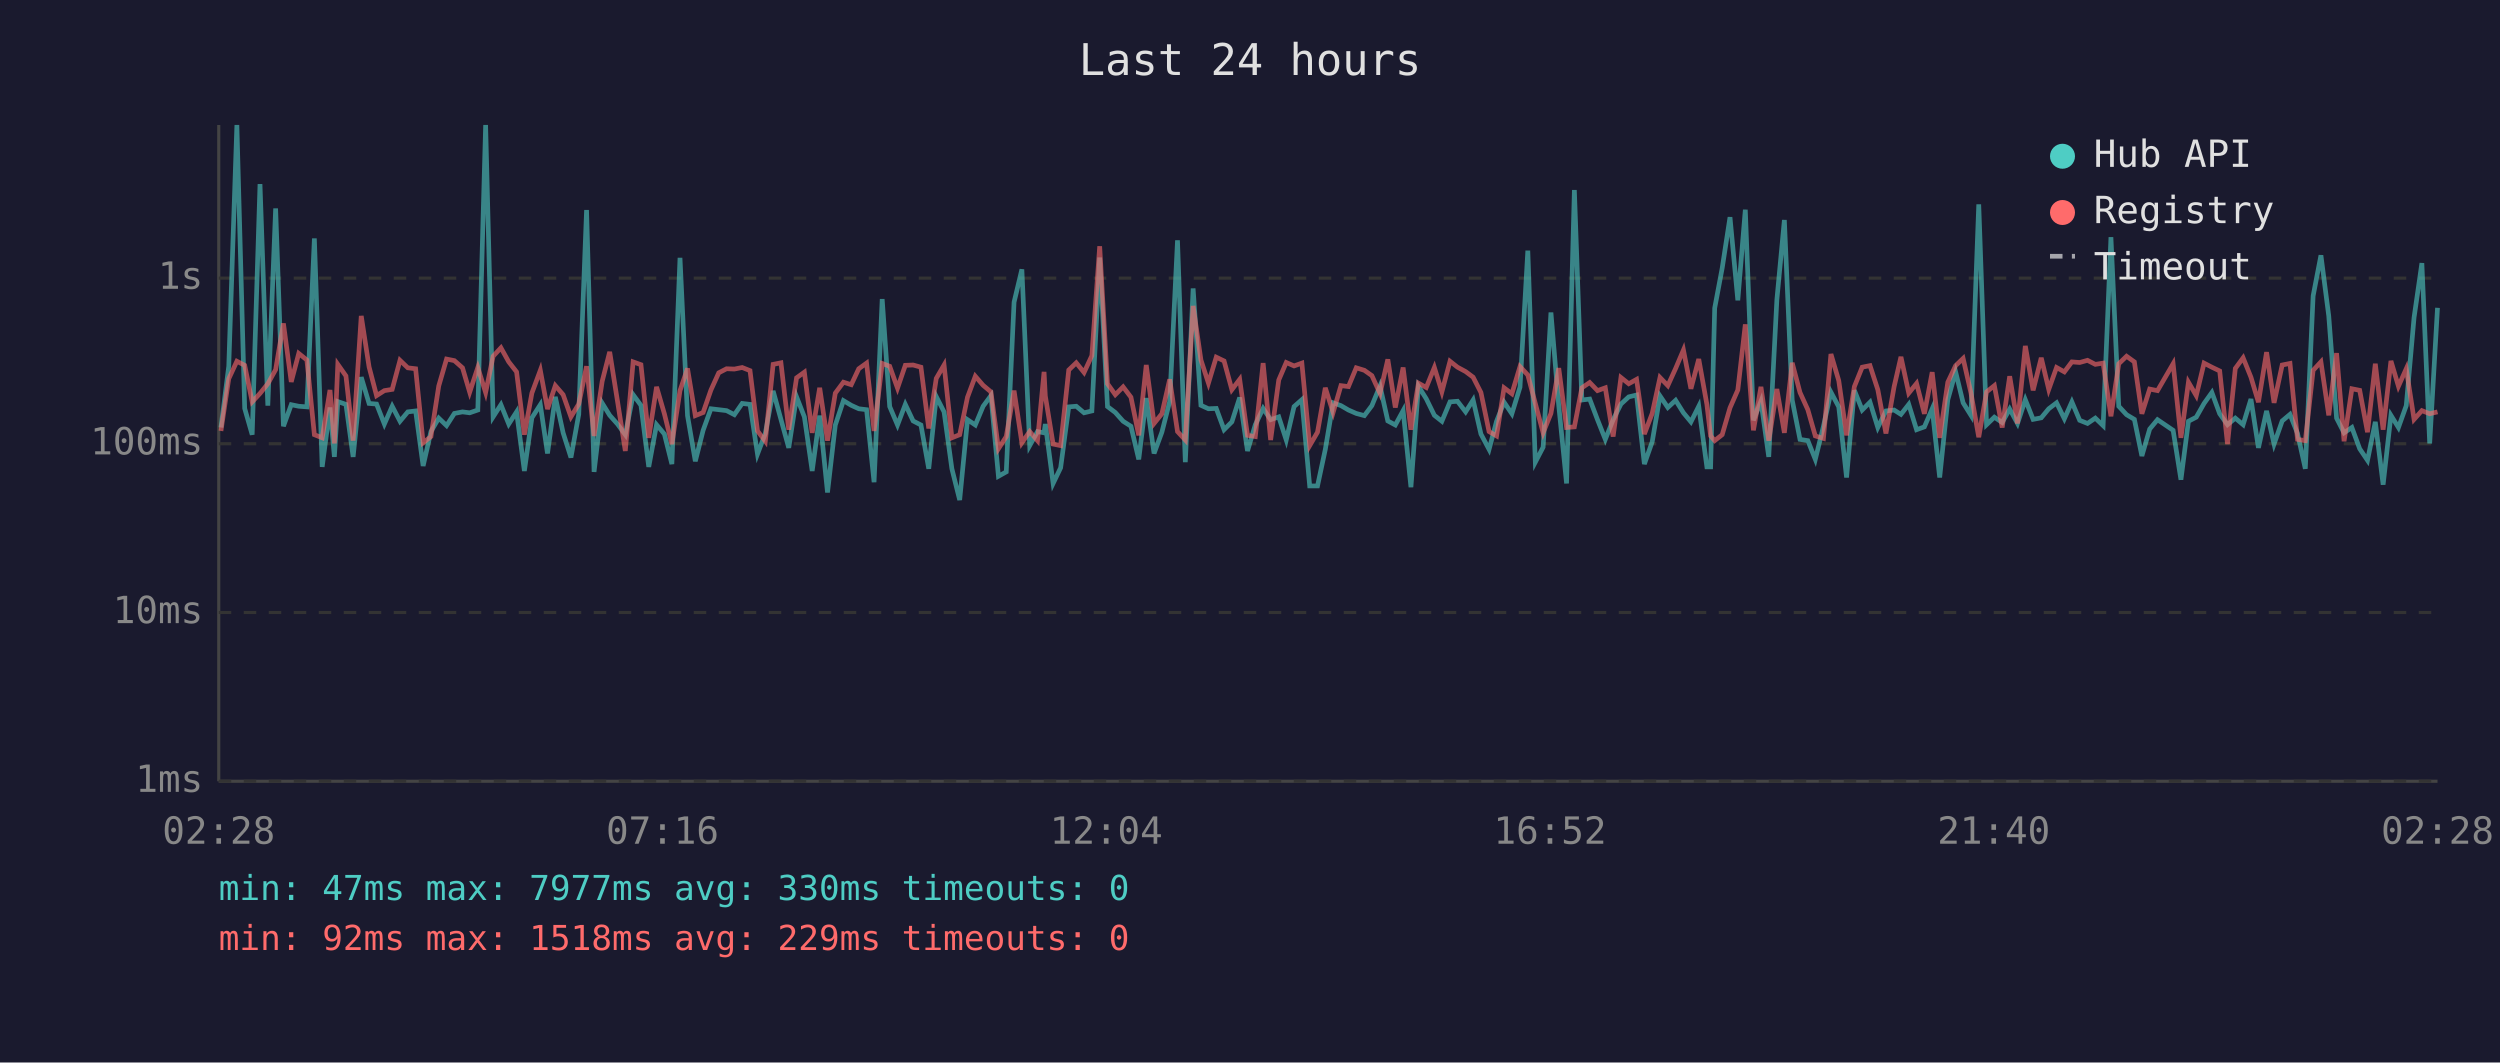
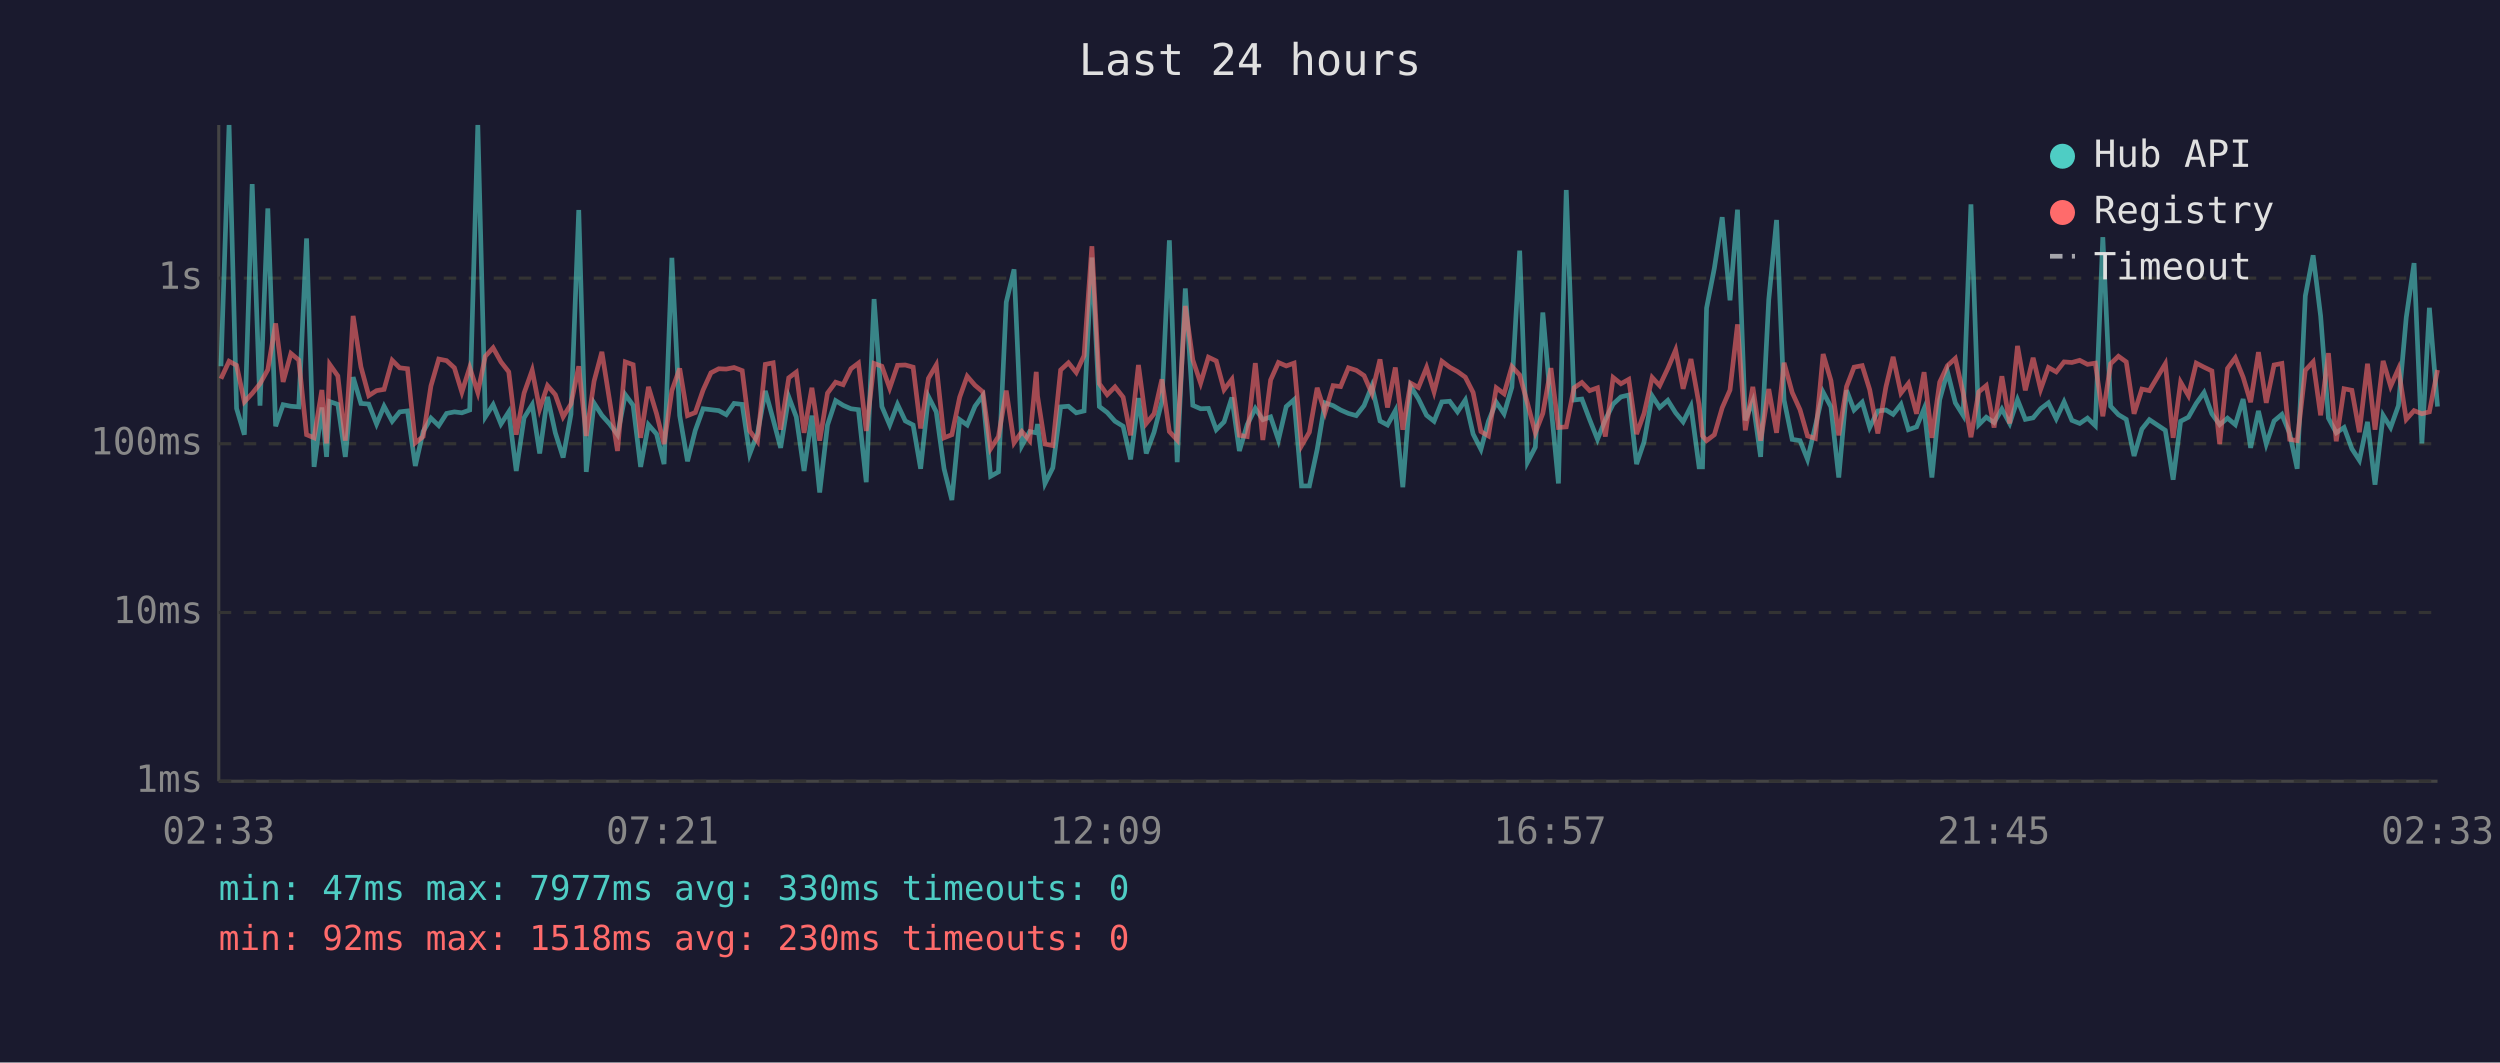
<svg xmlns="http://www.w3.org/2000/svg" viewBox="0 0 800 340" font-family="monospace" font-size="12">
  <rect width="800" height="340" fill="#1a1a2e" />
  <text x="400" y="24" fill="#e0e0e0" font-size="14" text-anchor="middle">Last 24 hours</text>
  <line x1="70" y1="40" x2="70" y2="250" stroke="#444" stroke-width="1" />
  <line x1="70" y1="250" x2="780" y2="250" stroke="#444" stroke-width="1" />
  <line x1="70" y1="250" x2="780" y2="250" stroke="#333" stroke-width="1" stroke-dasharray="4" />
  <text x="65" y="250" fill="#888" text-anchor="end" dominant-baseline="middle">1ms</text>
  <line x1="70" y1="196" x2="780" y2="196" stroke="#333" stroke-width="1" stroke-dasharray="4" />
  <text x="65" y="196" fill="#888" text-anchor="end" dominant-baseline="middle">10ms</text>
  <line x1="70" y1="142" x2="780" y2="142" stroke="#333" stroke-width="1" stroke-dasharray="4" />
  <text x="65" y="142" fill="#888" text-anchor="end" dominant-baseline="middle">100ms</text>
  <line x1="70" y1="89" x2="780" y2="89" stroke="#333" stroke-width="1" stroke-dasharray="4" />
  <text x="65" y="89" fill="#888" text-anchor="end" dominant-baseline="middle">1s</text>
-   <text x="70" y="270" fill="#888" text-anchor="middle">02:28</text>
-   <text x="212" y="270" fill="#888" text-anchor="middle">07:16</text>
-   <text x="354" y="270" fill="#888" text-anchor="middle">12:04</text>
-   <text x="496" y="270" fill="#888" text-anchor="middle">16:52</text>
-   <text x="638" y="270" fill="#888" text-anchor="middle">21:40</text>
-   <text x="780" y="270" fill="#888" text-anchor="middle">02:28</text>
-   <polyline points="70.7,136.8 73.2,117.2 75.8,40.0 78.3,130.7 80.7,139.1 83.2,58.9 85.7,129.8 88.2,66.7 90.7,136.4 93.2,129.5 95.6,130.0 98.2,130.2 100.6,76.3 103.1,149.4 105.6,130.4 107.0,146.2 108.1,128.5 110.7,129.4 113.0,146.2 115.6,120.7 118.1,129.1 120.5,129.3 123.0,135.7 125.5,130.0 128.0,134.8 130.5,131.8 133.0,131.5 135.4,149.1 137.9,138.1 140.4,133.8 142.9,136.2 145.4,132.3 148.0,131.8 150.3,132.1 152.9,131.2 155.4,40.0 157.8,133.4 160.3,129.5 162.8,135.7 165.3,131.8 167.8,150.7 170.2,133.7 172.9,129.5 175.2,145.1 177.7,127.0 180.2,138.5 182.7,146.4 185.2,132.6 187.7,67.2 190.1,151.0 192.7,129.0 195.1,132.9 197.6,135.7 200.1,139.1 202.6,126.3 205.1,129.7 207.6,149.4 210.1,135.9 212.6,138.9 215.0,148.5 217.6,82.5 220.0,133.0 222.5,147.6 225.0,137.7 227.5,130.8 230.0,131.1 232.5,131.4 235.0,132.7 237.5,129.1 240.0,129.4 242.4,145.3 244.9,138.7 247.4,125.1 249.9,134.2 252.4,143.3 254.9,127.0 257.4,133.4 259.9,150.7 262.3,133.0 264.8,157.6 267.3,136.0 269.9,128.2 272.4,129.7 274.8,130.8 277.3,131.1 279.7,154.3 282.3,95.7 284.7,130.1 287.2,136.0 289.7,129.4 292.2,134.7 294.7,136.0 297.2,150.0 299.6,126.9 302.1,131.8 304.6,150.0 307.1,160.0 309.6,134.3 312.1,136.0 314.6,130.0 317.1,126.6 319.5,152.4 322.0,151.0 324.5,96.7 327.0,86.2 329.5,142.6 332.0,138.1 334.1,138.5 334.5,135.7 337.0,154.7 339.4,149.7 342.0,130.2 344.4,130.0 346.9,132.1 349.4,131.5 351.9,82.4 354.4,130.1 356.9,132.0 359.4,134.8 361.9,136.4 364.4,147.0 366.8,127.4 369.3,145.1 371.8,138.3 374.3,128.5 376.8,76.9 379.3,147.9 381.8,92.3 384.3,129.7 386.7,130.8 389.2,130.7 391.7,137.5 394.2,135.0 396.7,127.2 399.2,144.3 401.7,135.9 404.2,130.7 406.6,134.3 409.2,133.4 411.6,140.8 414.1,130.1 416.6,127.9 419.1,155.5 421.6,155.5 424.1,143.8 426.6,128.9 429.1,129.8 431.5,131.2 434.0,132.3 436.6,133.0 439.0,129.8 441.6,123.5 444.1,134.7 446.5,136.0 449.0,131.4 451.5,155.9 453.9,123.6 456.4,127.6 459.0,132.9 461.4,134.8 464.0,128.6 466.4,128.4 469.0,131.8 471.4,128.0 473.9,138.9 476.5,143.8 478.9,134.8 481.3,128.7 483.8,132.4 486.4,123.9 488.9,80.2 491.3,147.9 493.8,143.1 496.3,100.0 498.8,129.8 501.3,154.7 503.8,60.8 506.2,128.0 508.7,127.7 511.2,134.3 513.7,140.6 516.2,134.3 518.7,129.3 521.2,127.0 523.7,126.4 526.2,148.5 528.7,141.4 531.2,126.7 533.7,130.4 536.2,128.1 538.7,132.1 541.1,135.0 543.6,130.0 546.2,149.4 547.4,149.4 548.7,98.6 551.1,85.8 553.6,69.5 556.1,96.1 558.5,67.1 561.1,134.5 563.5,128.4 566.0,146.2 568.6,95.9 571.0,70.4 573.5,128.0 576.0,140.6 578.5,141.0 580.9,147.0 583.5,136.4 585.9,125.5 588.4,130.2 590.9,152.8 593.4,124.9 595.9,131.2 598.4,128.7 600.9,136.8 603.5,131.5 606.1,131.2 608.3,132.6 610.8,129.4 613.3,137.5 615.8,136.6 618.3,130.8 620.7,152.8 623.3,127.9 625.8,119.0 628.2,128.9 630.7,132.9 633.2,65.4 635.7,135.9 638.2,133.5 640.7,135.2 643.1,130.9 645.6,135.5 648.1,127.9 650.6,134.2 653.2,133.7 655.6,130.8 658.1,128.9 660.6,134.0 663.0,128.6 665.5,134.5 668.0,135.5 670.5,133.8 673.0,136.2 675.5,75.9 678.0,130.0 680.5,132.7 683.0,134.2 685.4,145.9 687.9,137.3 690.4,134.3 695.4,137.7 697.9,153.5 700.3,134.8 702.8,133.5 705.3,129.1 707.8,125.6 710.3,132.4 712.8,135.9 715.3,133.8 717.8,135.9 720.3,127.7 722.7,143.3 725.3,131.5 727.7,142.1 730.3,134.7 732.8,132.6 735.2,138.7 737.7,150.0 740.2,94.7 742.7,81.7 745.2,101.1 747.7,133.8 750.1,138.5 752.6,136.8 755.1,143.6 757.6,147.3 760.1,135.0 762.6,155.1 765.1,132.9 767.5,136.8 770.0,129.8 772.5,101.6 775.0,84.2 777.5,141.9 780.0,98.5" fill="none" stroke="#4ecdc4" stroke-width="1.5" opacity="0.6" />
-   <polyline points="70.7,137.9 73.2,121.2 75.8,115.6 78.3,116.9 80.7,128.6 83.2,125.9 85.7,122.8 88.2,118.3 90.7,103.5 93.2,122.2 95.6,113.1 98.2,115.2 100.6,139.1 103.1,140.1 105.6,124.8 107.0,141.9 108.1,116.6 110.7,120.3 113.0,141.0 115.6,101.1 118.1,117.4 120.5,126.6 123.0,125.0 125.5,124.6 128.0,115.3 130.5,117.7 133.0,118.0 135.4,141.7 137.9,139.7 140.4,123.5 142.9,114.9 145.4,115.4 148.0,117.7 150.3,125.5 152.9,117.6 155.4,125.6 157.8,114.0 160.3,111.3 162.8,115.8 165.3,119.0 167.8,139.1 170.2,125.8 172.9,118.5 175.2,130.9 177.7,123.4 180.2,126.3 182.7,133.4 185.2,129.3 187.7,117.2 190.1,139.5 192.7,122.0 195.1,112.6 197.6,128.4 200.1,144.3 202.6,115.8 205.1,116.7 207.6,140.1 210.1,123.8 212.6,132.4 215.0,142.1 217.6,125.0 220.0,117.9 222.5,133.0 225.0,132.0 227.5,124.8 230.0,119.3 232.5,118.0 235.0,118.1 237.5,117.6 240.0,118.6 242.4,137.9 244.9,141.2 247.4,116.6 249.9,116.1 252.4,137.5 254.9,120.9 257.4,119.1 259.9,138.5 262.3,124.1 264.8,141.0 267.3,125.8 269.9,122.3 272.4,123.1 274.8,118.0 277.3,116.2 279.7,137.9 282.3,116.3 284.7,117.2 287.2,124.2 289.7,116.9 292.2,116.8 294.7,117.5 297.2,137.1 299.6,121.1 302.1,116.8 304.6,140.1 307.1,139.1 309.6,127.1 312.1,120.4 314.6,123.3 317.1,125.4 319.5,143.6 322.0,139.7 324.5,125.0 327.0,141.7 329.5,138.1 332.0,141.0 334.1,119.0 334.5,126.7 337.0,142.1 339.4,142.6 342.0,118.4 344.4,116.1 346.9,119.2 349.4,113.8 351.9,78.8 354.4,122.8 356.9,126.3 359.4,123.8 361.9,127.1 364.4,139.3 366.8,116.8 369.3,135.5 371.8,132.4 374.3,121.4 376.8,138.1 379.3,140.8 381.8,97.9 384.3,115.2 386.7,122.6 389.2,114.3 391.7,115.5 394.2,124.7 396.7,121.4 399.2,139.3 401.7,139.7 404.2,116.2 406.6,140.8 409.2,121.6 411.6,116.0 414.1,117.1 416.6,116.2 419.1,142.6 421.6,138.3 424.1,124.1 426.6,132.0 429.1,123.4 431.5,123.7 434.0,117.7 436.6,118.5 439.0,120.2 441.6,125.9 444.1,115.0 446.5,130.4 449.0,117.6 451.5,137.5 453.9,122.6 456.4,124.0 459.0,117.6 461.4,125.4 464.0,115.6 466.4,117.5 469.0,118.9 471.4,120.7 473.9,125.6 476.5,138.1 478.9,139.5 481.3,124.1 483.8,126.0 486.4,117.3 488.9,120.0 491.3,129.1 493.8,138.5 496.3,132.3 498.8,117.8 501.3,136.8 503.8,136.6 506.2,124.1 508.7,122.4 511.2,125.0 513.7,124.1 516.2,139.7 518.7,120.8 521.2,122.8 523.7,121.4 526.2,138.9 528.7,132.3 531.2,120.8 533.7,123.4 536.2,117.9 538.7,112.0 541.1,124.4 543.6,114.9 546.2,129.4 547.4,139.5 548.7,141.0 551.1,139.1 553.6,130.5 556.1,124.8 558.5,103.8 561.1,137.7 563.5,123.8 566.0,141.0 568.6,124.5 571.0,138.5 573.5,116.1 576.0,125.6 578.5,131.1 580.9,139.5 583.5,140.3 585.9,113.3 588.4,121.8 590.9,139.3 593.4,123.7 595.9,117.5 598.4,117.0 600.9,124.7 603.5,138.7 606.1,123.8 608.3,114.2 610.8,125.8 613.3,122.7 615.8,132.4 618.3,119.1 620.7,140.1 623.3,122.3 625.8,117.0 628.2,114.7 630.7,125.7 633.2,139.9 635.7,125.4 638.2,123.4 640.7,136.8 643.1,120.4 645.6,135.5 648.1,110.7 650.6,124.9 653.2,114.5 655.6,124.6 658.1,117.6 660.6,119.0 663.0,115.8 665.5,116.0 668.0,115.3 670.5,116.6 673.0,116.2 675.5,133.2 678.0,116.4 680.5,114.0 683.0,115.8 685.4,132.4 687.9,124.5 690.4,125.0 695.4,116.4 697.9,140.1 700.3,122.3 702.8,126.6 705.3,116.2 707.8,117.5 710.3,118.7 712.8,142.1 715.3,117.9 717.8,114.5 720.3,120.7 722.7,128.7 725.3,112.7 727.7,128.9 730.3,116.8 732.8,116.3 735.2,140.6 737.7,141.0 740.2,118.5 742.7,115.8 745.2,132.9 747.7,113.0 750.1,141.2 752.6,124.4 755.1,124.9 757.6,138.3 760.1,116.4 762.6,137.5 765.1,115.5 767.5,123.6 770.0,118.0 772.5,134.2 775.0,131.4 777.5,132.4 780.0,131.8" fill="none" stroke="#ff6b6b" stroke-width="1.5" opacity="0.6" />
+   <text x="70" y="270" fill="#888" text-anchor="middle">02:33</text>
+   <text x="212" y="270" fill="#888" text-anchor="middle">07:21</text>
+   <text x="354" y="270" fill="#888" text-anchor="middle">12:09</text>
+   <text x="496" y="270" fill="#888" text-anchor="middle">16:57</text>
+   <text x="638" y="270" fill="#888" text-anchor="middle">21:45</text>
+   <text x="780" y="270" fill="#888" text-anchor="middle">02:33</text>
+   <polyline points="70.7,117.2 73.3,40.0 75.7,130.7 78.2,139.1 80.7,58.9 83.2,129.8 85.7,66.7 88.2,136.4 90.6,129.5 93.1,130.0 95.6,130.2 98.1,76.3 100.5,149.4 103.0,130.4 104.5,146.2 105.5,128.5 108.1,129.4 110.5,146.2 113.0,120.7 115.5,129.1 118.0,129.3 120.5,135.7 122.9,130.0 125.5,134.8 127.9,131.8 130.4,131.5 132.9,149.1 135.4,138.1 137.9,133.8 140.4,136.2 142.9,132.3 145.4,131.8 147.8,132.1 150.3,131.2 152.9,40.0 155.3,133.4 157.8,129.5 160.3,135.7 162.8,131.8 165.2,150.7 167.7,133.7 170.3,129.5 172.7,145.1 175.2,127.0 177.7,138.5 180.2,146.4 182.7,132.6 185.2,67.2 187.6,151.0 190.1,129.0 192.6,132.9 195.1,135.7 197.6,139.1 200.1,126.3 202.6,129.7 205.0,149.4 207.5,135.9 210.1,138.9 212.5,148.5 215.0,82.5 217.5,133.0 220.0,147.6 222.5,137.7 225.0,130.8 227.5,131.1 230.0,131.4 232.4,132.7 234.9,129.1 237.5,129.4 239.9,145.3 242.4,138.7 244.9,125.1 247.4,134.2 249.8,143.3 252.4,127.0 254.8,133.4 257.3,150.7 259.8,133.0 262.3,157.6 264.8,136.0 267.4,128.2 269.8,129.7 272.3,130.8 274.7,131.1 277.2,154.3 279.7,95.7 282.2,130.1 284.7,136.0 287.2,129.4 289.7,134.7 292.2,136.0 294.6,150.0 297.1,126.9 299.6,131.8 302.1,150.0 304.6,160.0 307.1,134.3 309.5,136.0 312.0,130.0 314.5,126.6 317.0,152.4 319.5,151.0 322.0,96.7 324.5,86.2 327.0,142.6 329.5,138.1 331.6,138.5 332.0,135.7 334.4,154.7 336.9,149.7 339.4,130.2 341.9,130.0 344.4,132.1 346.9,131.5 349.4,82.4 351.8,130.1 354.3,132.0 356.8,134.8 359.4,136.4 361.8,147.0 364.3,127.4 366.8,145.1 369.3,138.3 371.8,128.5 374.2,76.9 376.7,147.9 379.3,92.3 381.7,129.7 384.2,130.8 386.7,130.7 389.2,137.5 391.7,135.0 394.2,127.2 396.6,144.3 399.1,135.9 401.7,130.7 404.1,134.3 406.6,133.4 409.1,140.8 411.6,130.1 414.1,127.9 416.5,155.5 419.0,155.5 421.5,143.8 424.0,128.9 426.6,129.8 429.0,131.2 431.5,132.3 434.0,133.0 436.5,129.8 439.0,123.5 441.6,134.7 444.0,136.0 446.5,131.4 448.9,155.9 451.4,123.6 453.9,127.6 456.5,132.9 458.9,134.8 461.4,128.6 463.9,128.4 466.4,131.8 468.9,128.0 471.4,138.9 473.9,143.8 476.3,134.8 478.8,128.7 481.3,132.4 483.8,123.9 486.3,80.2 488.8,147.9 491.3,143.1 493.7,100.0 496.3,129.8 498.7,154.7 501.2,60.8 503.7,128.0 506.2,127.7 508.7,134.3 511.2,140.6 513.7,134.3 516.2,129.3 518.7,127.0 521.2,126.4 523.7,148.5 526.1,141.4 528.7,126.7 531.1,130.4 533.7,128.1 536.2,132.1 538.6,135.0 541.1,130.0 543.7,149.4 544.8,149.4 546.1,98.6 548.6,85.8 551.1,69.5 553.6,96.1 556.0,67.1 558.5,134.5 560.9,128.4 563.4,146.2 566.0,95.9 568.5,70.4 570.9,128.0 573.5,140.6 576.0,141.0 578.4,147.0 580.9,136.4 583.4,125.5 585.9,130.2 588.4,152.8 590.9,124.9 593.3,131.2 595.9,128.7 598.3,136.8 600.9,131.5 603.5,131.2 605.8,132.6 608.3,129.4 610.7,137.5 613.3,136.6 615.7,130.8 618.2,152.8 620.7,127.9 623.2,119.0 625.7,128.9 628.2,132.9 630.7,65.4 633.2,135.9 635.6,133.5 638.1,135.2 640.6,130.9 643.1,135.5 645.6,127.9 648.1,134.2 650.6,133.7 653.0,130.8 655.5,128.9 658.0,134.0 660.5,128.6 663.0,134.5 665.5,135.5 668.0,133.8 670.5,136.2 672.9,75.9 675.4,130.0 677.9,132.7 680.4,134.2 682.9,145.9 685.4,137.3 687.8,134.3 692.9,137.7 695.4,153.5 697.8,134.8 700.3,133.5 702.8,129.1 705.3,125.6 707.8,132.4 710.3,135.9 712.8,133.8 715.3,135.9 717.8,127.7 720.2,143.3 722.7,131.5 725.2,142.1 727.7,134.7 730.2,132.6 732.7,138.7 735.1,150.0 737.7,94.7 740.2,81.7 742.6,101.1 745.1,133.8 747.6,138.5 750.1,136.8 752.6,143.6 755.0,147.3 757.6,135.0 760.0,155.1 762.6,132.9 765.0,136.8 767.5,129.8 770.0,101.6 772.5,84.2 775.0,141.9 777.4,98.5 780.0,130.1" fill="none" stroke="#4ecdc4" stroke-width="1.5" opacity="0.6" />
+   <polyline points="70.7,121.2 73.3,115.6 75.7,116.9 78.2,128.6 80.7,125.9 83.2,122.8 85.7,118.3 88.2,103.5 90.6,122.2 93.1,113.1 95.6,115.2 98.1,139.1 100.5,140.1 103.0,124.8 104.5,141.9 105.5,116.6 108.1,120.3 110.5,141.0 113.0,101.1 115.5,117.4 118.0,126.6 120.5,125.0 122.9,124.6 125.5,115.3 127.9,117.7 130.4,118.0 132.9,141.7 135.4,139.7 137.9,123.5 140.4,114.9 142.9,115.4 145.4,117.7 147.8,125.5 150.3,117.6 152.9,125.6 155.3,114.0 157.8,111.3 160.3,115.8 162.8,119.0 165.2,139.1 167.7,125.8 170.3,118.5 172.7,130.9 175.2,123.4 177.7,126.3 180.2,133.4 182.7,129.3 185.2,117.2 187.6,139.5 190.1,122.0 192.6,112.6 195.1,128.4 197.6,144.3 200.1,115.8 202.6,116.7 205.0,140.1 207.5,123.8 210.1,132.4 212.5,142.1 215.0,125.0 217.5,117.9 220.0,133.0 222.5,132.0 225.0,124.8 227.5,119.3 230.0,118.0 232.4,118.1 234.9,117.6 237.5,118.6 239.9,137.9 242.4,141.2 244.9,116.6 247.4,116.1 249.8,137.5 252.4,120.9 254.8,119.1 257.3,138.5 259.8,124.1 262.3,141.0 264.8,125.8 267.4,122.3 269.8,123.1 272.3,118.0 274.7,116.2 277.2,137.9 279.7,116.3 282.2,117.2 284.7,124.2 287.2,116.9 289.7,116.8 292.2,117.5 294.6,137.1 297.1,121.1 299.6,116.8 302.1,140.1 304.6,139.1 307.1,127.1 309.5,120.4 312.0,123.3 314.5,125.4 317.0,143.6 319.5,139.7 322.0,125.0 324.5,141.7 327.0,138.1 329.5,141.0 331.6,119.0 332.0,126.7 334.4,142.1 336.9,142.6 339.4,118.4 341.9,116.1 344.4,119.2 346.9,113.8 349.4,78.8 351.8,122.8 354.3,126.3 356.8,123.8 359.4,127.1 361.8,139.3 364.3,116.8 366.8,135.5 369.3,132.4 371.8,121.4 374.2,138.1 376.7,140.8 379.3,97.9 381.7,115.2 384.2,122.6 386.7,114.3 389.2,115.5 391.7,124.7 394.2,121.4 396.6,139.3 399.1,139.7 401.7,116.2 404.1,140.8 406.6,121.6 409.1,116.0 411.6,117.1 414.1,116.2 416.5,142.6 419.0,138.3 421.5,124.1 424.0,132.0 426.6,123.4 429.0,123.7 431.5,117.7 434.0,118.5 436.5,120.2 439.0,125.9 441.6,115.0 444.0,130.4 446.5,117.6 448.9,137.5 451.4,122.6 453.9,124.0 456.5,117.6 458.9,125.4 461.4,115.6 463.9,117.5 466.4,118.9 468.9,120.7 471.4,125.6 473.9,138.1 476.3,139.5 478.8,124.1 481.3,126.0 483.8,117.3 486.3,120.0 488.8,129.1 491.3,138.5 493.7,132.3 496.3,117.8 498.7,136.8 501.2,136.6 503.7,124.1 506.2,122.4 508.7,125.0 511.2,124.1 513.7,139.7 516.2,120.8 518.7,122.8 521.2,121.4 523.7,138.9 526.1,132.3 528.7,120.8 531.1,123.4 533.7,117.9 536.2,112.0 538.6,124.4 541.1,114.9 543.7,129.4 544.8,139.5 546.1,141.0 548.6,139.1 551.1,130.5 553.6,124.8 556.0,103.8 558.5,137.7 560.9,123.8 563.4,141.0 566.0,124.5 568.5,138.5 570.9,116.1 573.5,125.6 576.0,131.1 578.4,139.5 580.9,140.3 583.4,113.3 585.9,121.8 588.4,139.3 590.9,123.7 593.3,117.5 595.9,117.0 598.3,124.7 600.9,138.7 603.5,123.8 605.8,114.2 608.3,125.8 610.7,122.7 613.3,132.4 615.7,119.1 618.2,140.1 620.7,122.3 623.2,117.0 625.7,114.7 628.2,125.7 630.7,139.9 633.2,125.4 635.6,123.4 638.1,136.8 640.6,120.4 643.1,135.5 645.6,110.7 648.1,124.9 650.6,114.5 653.0,124.6 655.5,117.6 658.0,119.0 660.5,115.8 663.0,116.0 665.5,115.3 668.0,116.6 670.5,116.2 672.9,133.2 675.4,116.4 677.9,114.0 680.4,115.8 682.9,132.4 685.4,124.5 687.8,125.0 692.9,116.4 695.4,140.1 697.8,122.3 700.3,126.6 702.8,116.2 705.3,117.5 707.8,118.7 710.3,142.1 712.8,117.9 715.3,114.5 717.8,120.7 720.2,128.7 722.7,112.7 725.2,128.9 727.7,116.8 730.2,116.3 732.7,140.6 735.1,141.0 737.7,118.5 740.2,115.8 742.6,132.9 745.1,113.0 747.6,141.2 750.1,124.4 752.6,124.9 755.0,138.3 757.6,116.4 760.0,137.5 762.6,115.5 765.0,123.6 767.5,118.0 770.0,134.2 772.5,131.4 775.0,132.4 777.4,131.8 780.0,118.4" fill="none" stroke="#ff6b6b" stroke-width="1.5" opacity="0.6" />
  <circle cx="660" cy="50" r="4" fill="#4ecdc4" />
  <text x="670" y="50" fill="#e0e0e0" dominant-baseline="middle">Hub API</text>
  <circle cx="660" cy="68" r="4" fill="#ff6b6b" />
  <text x="670" y="68" fill="#e0e0e0" dominant-baseline="middle">Registry</text>
  <line x1="656" y1="82" x2="664" y2="82" stroke="#e0e0e0" stroke-width="1.5" stroke-dasharray="4,3" opacity="0.7" />
  <text x="670" y="86" fill="#e0e0e0" dominant-baseline="middle">Timeout</text>
  <text x="70" y="288" fill="#4ecdc4" font-size="11">min: 47ms  max: 7977ms  avg: 330ms  timeouts: 0</text>
-   <text x="70" y="304" fill="#ff6b6b" font-size="11">min: 92ms  max: 1518ms  avg: 229ms  timeouts: 0</text>
+   <text x="70" y="304" fill="#ff6b6b" font-size="11">min: 92ms  max: 1518ms  avg: 230ms  timeouts: 0</text>
</svg>
